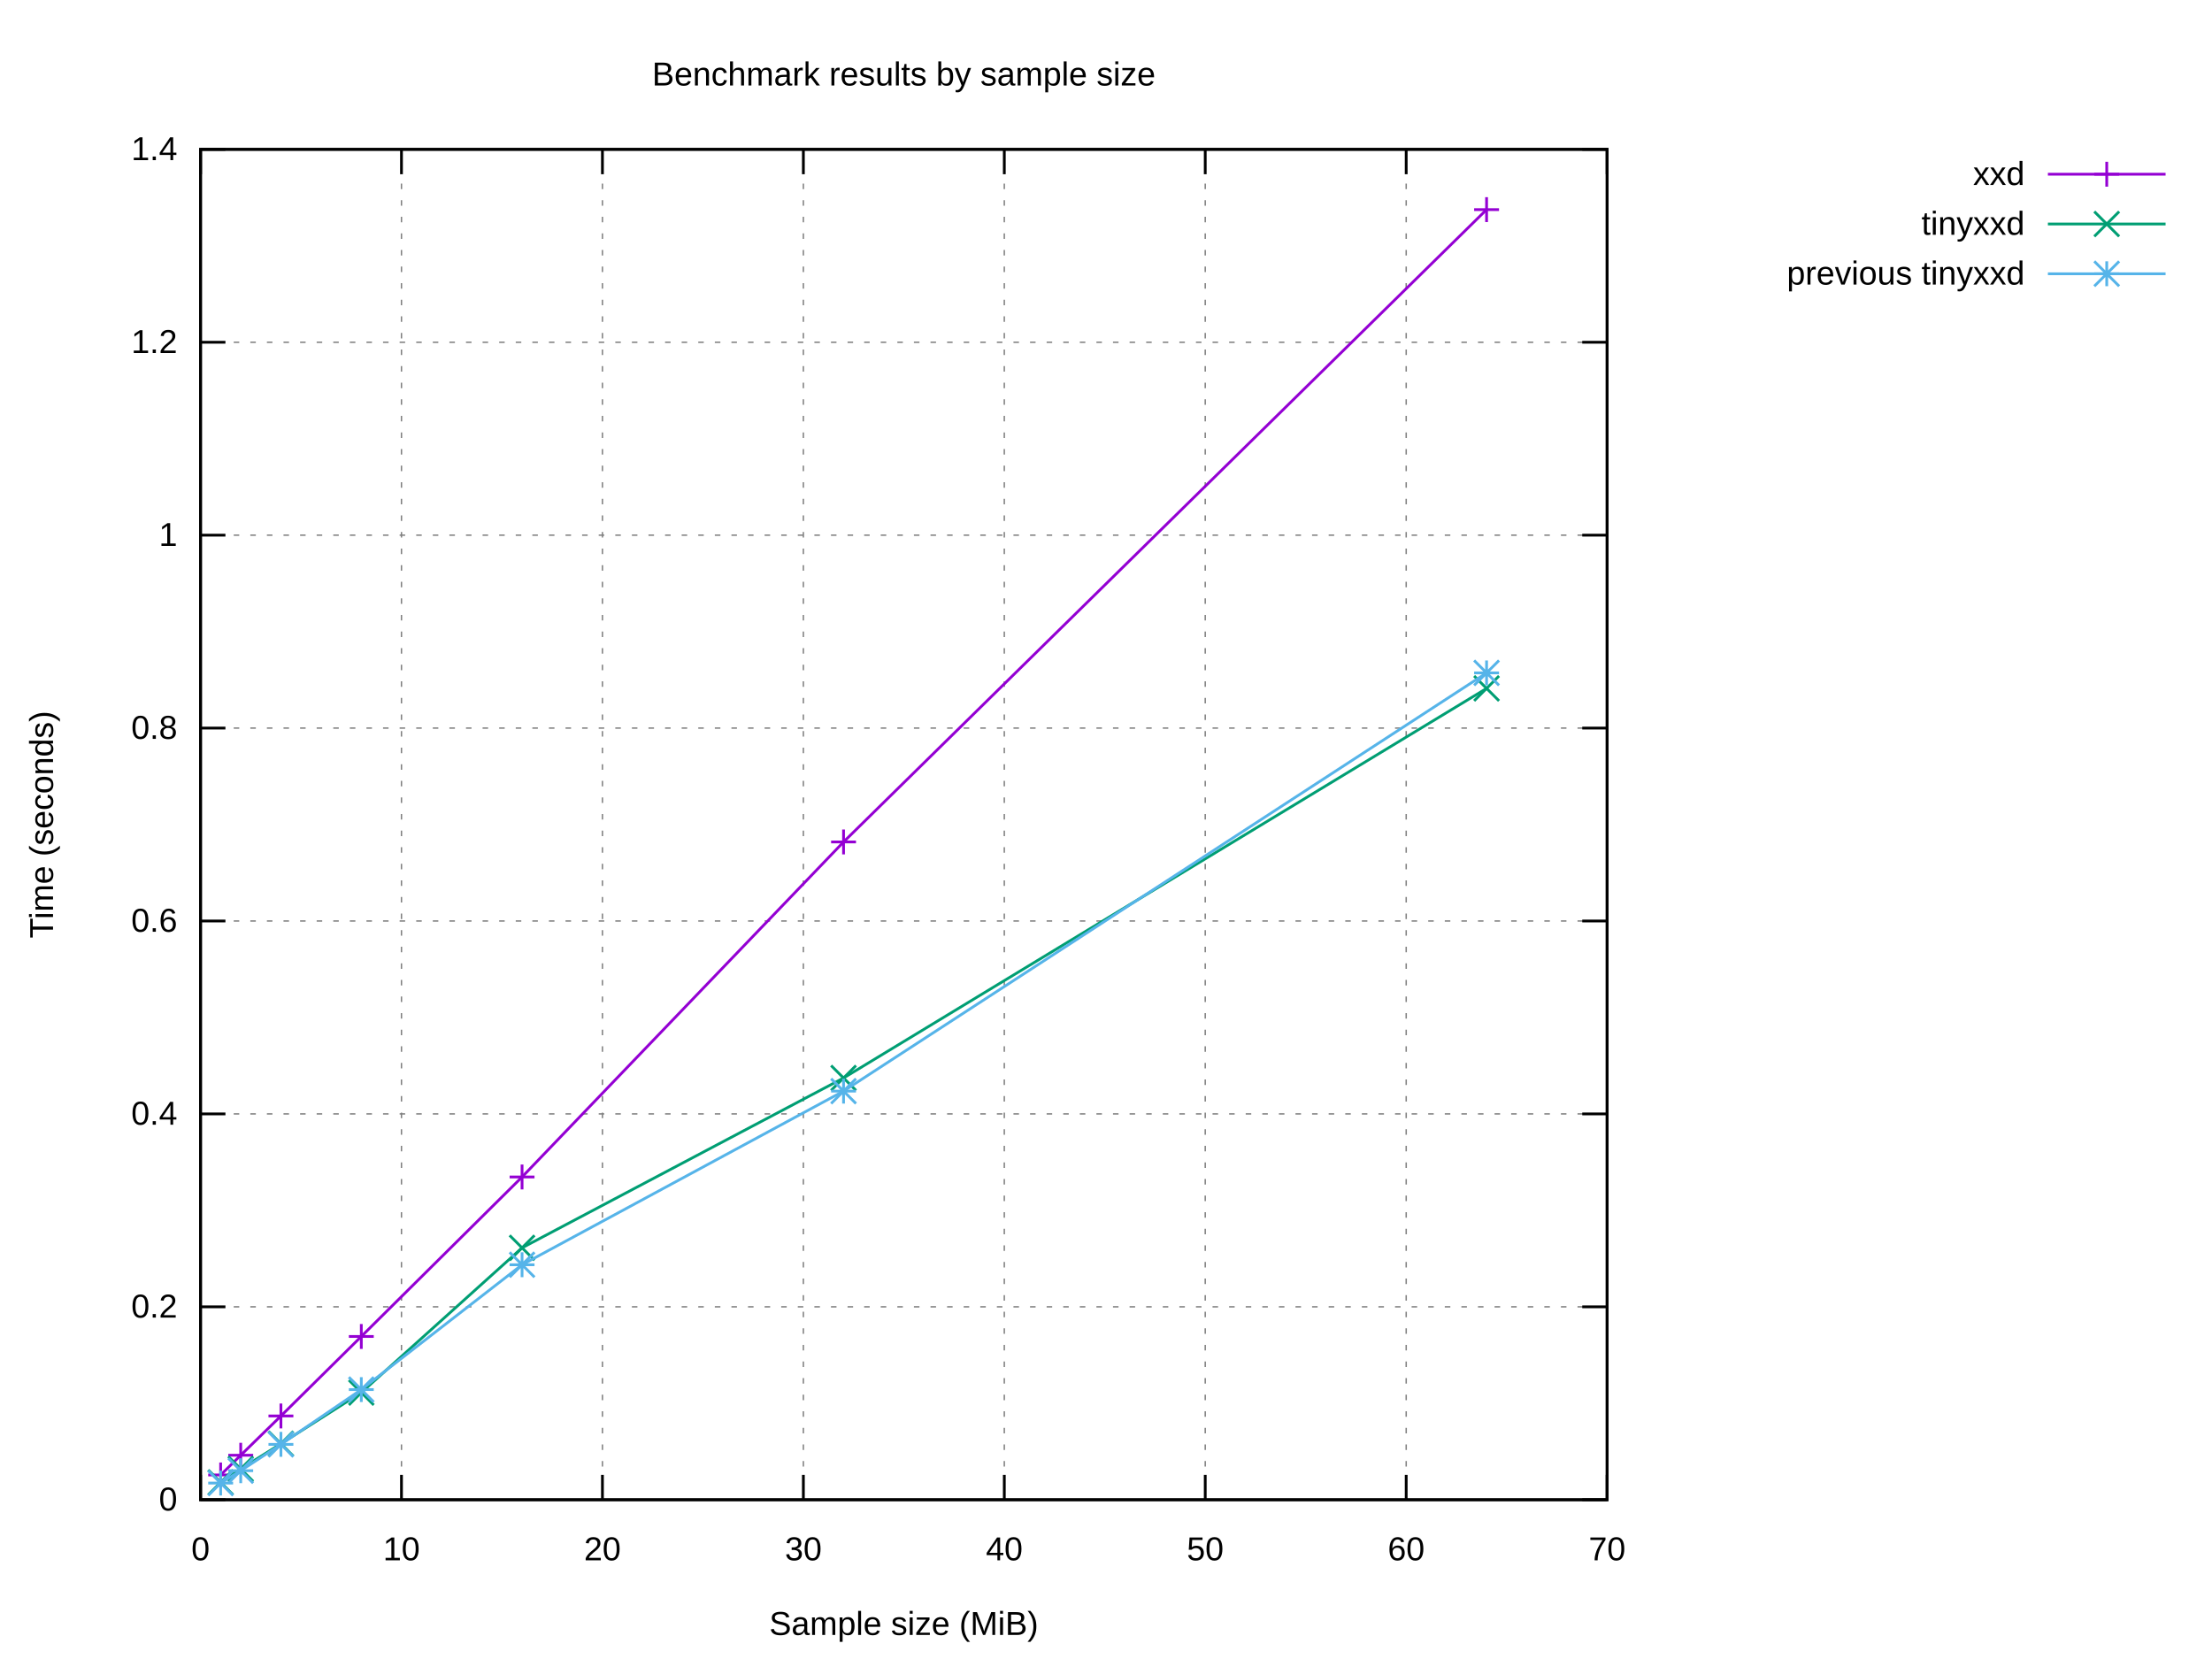
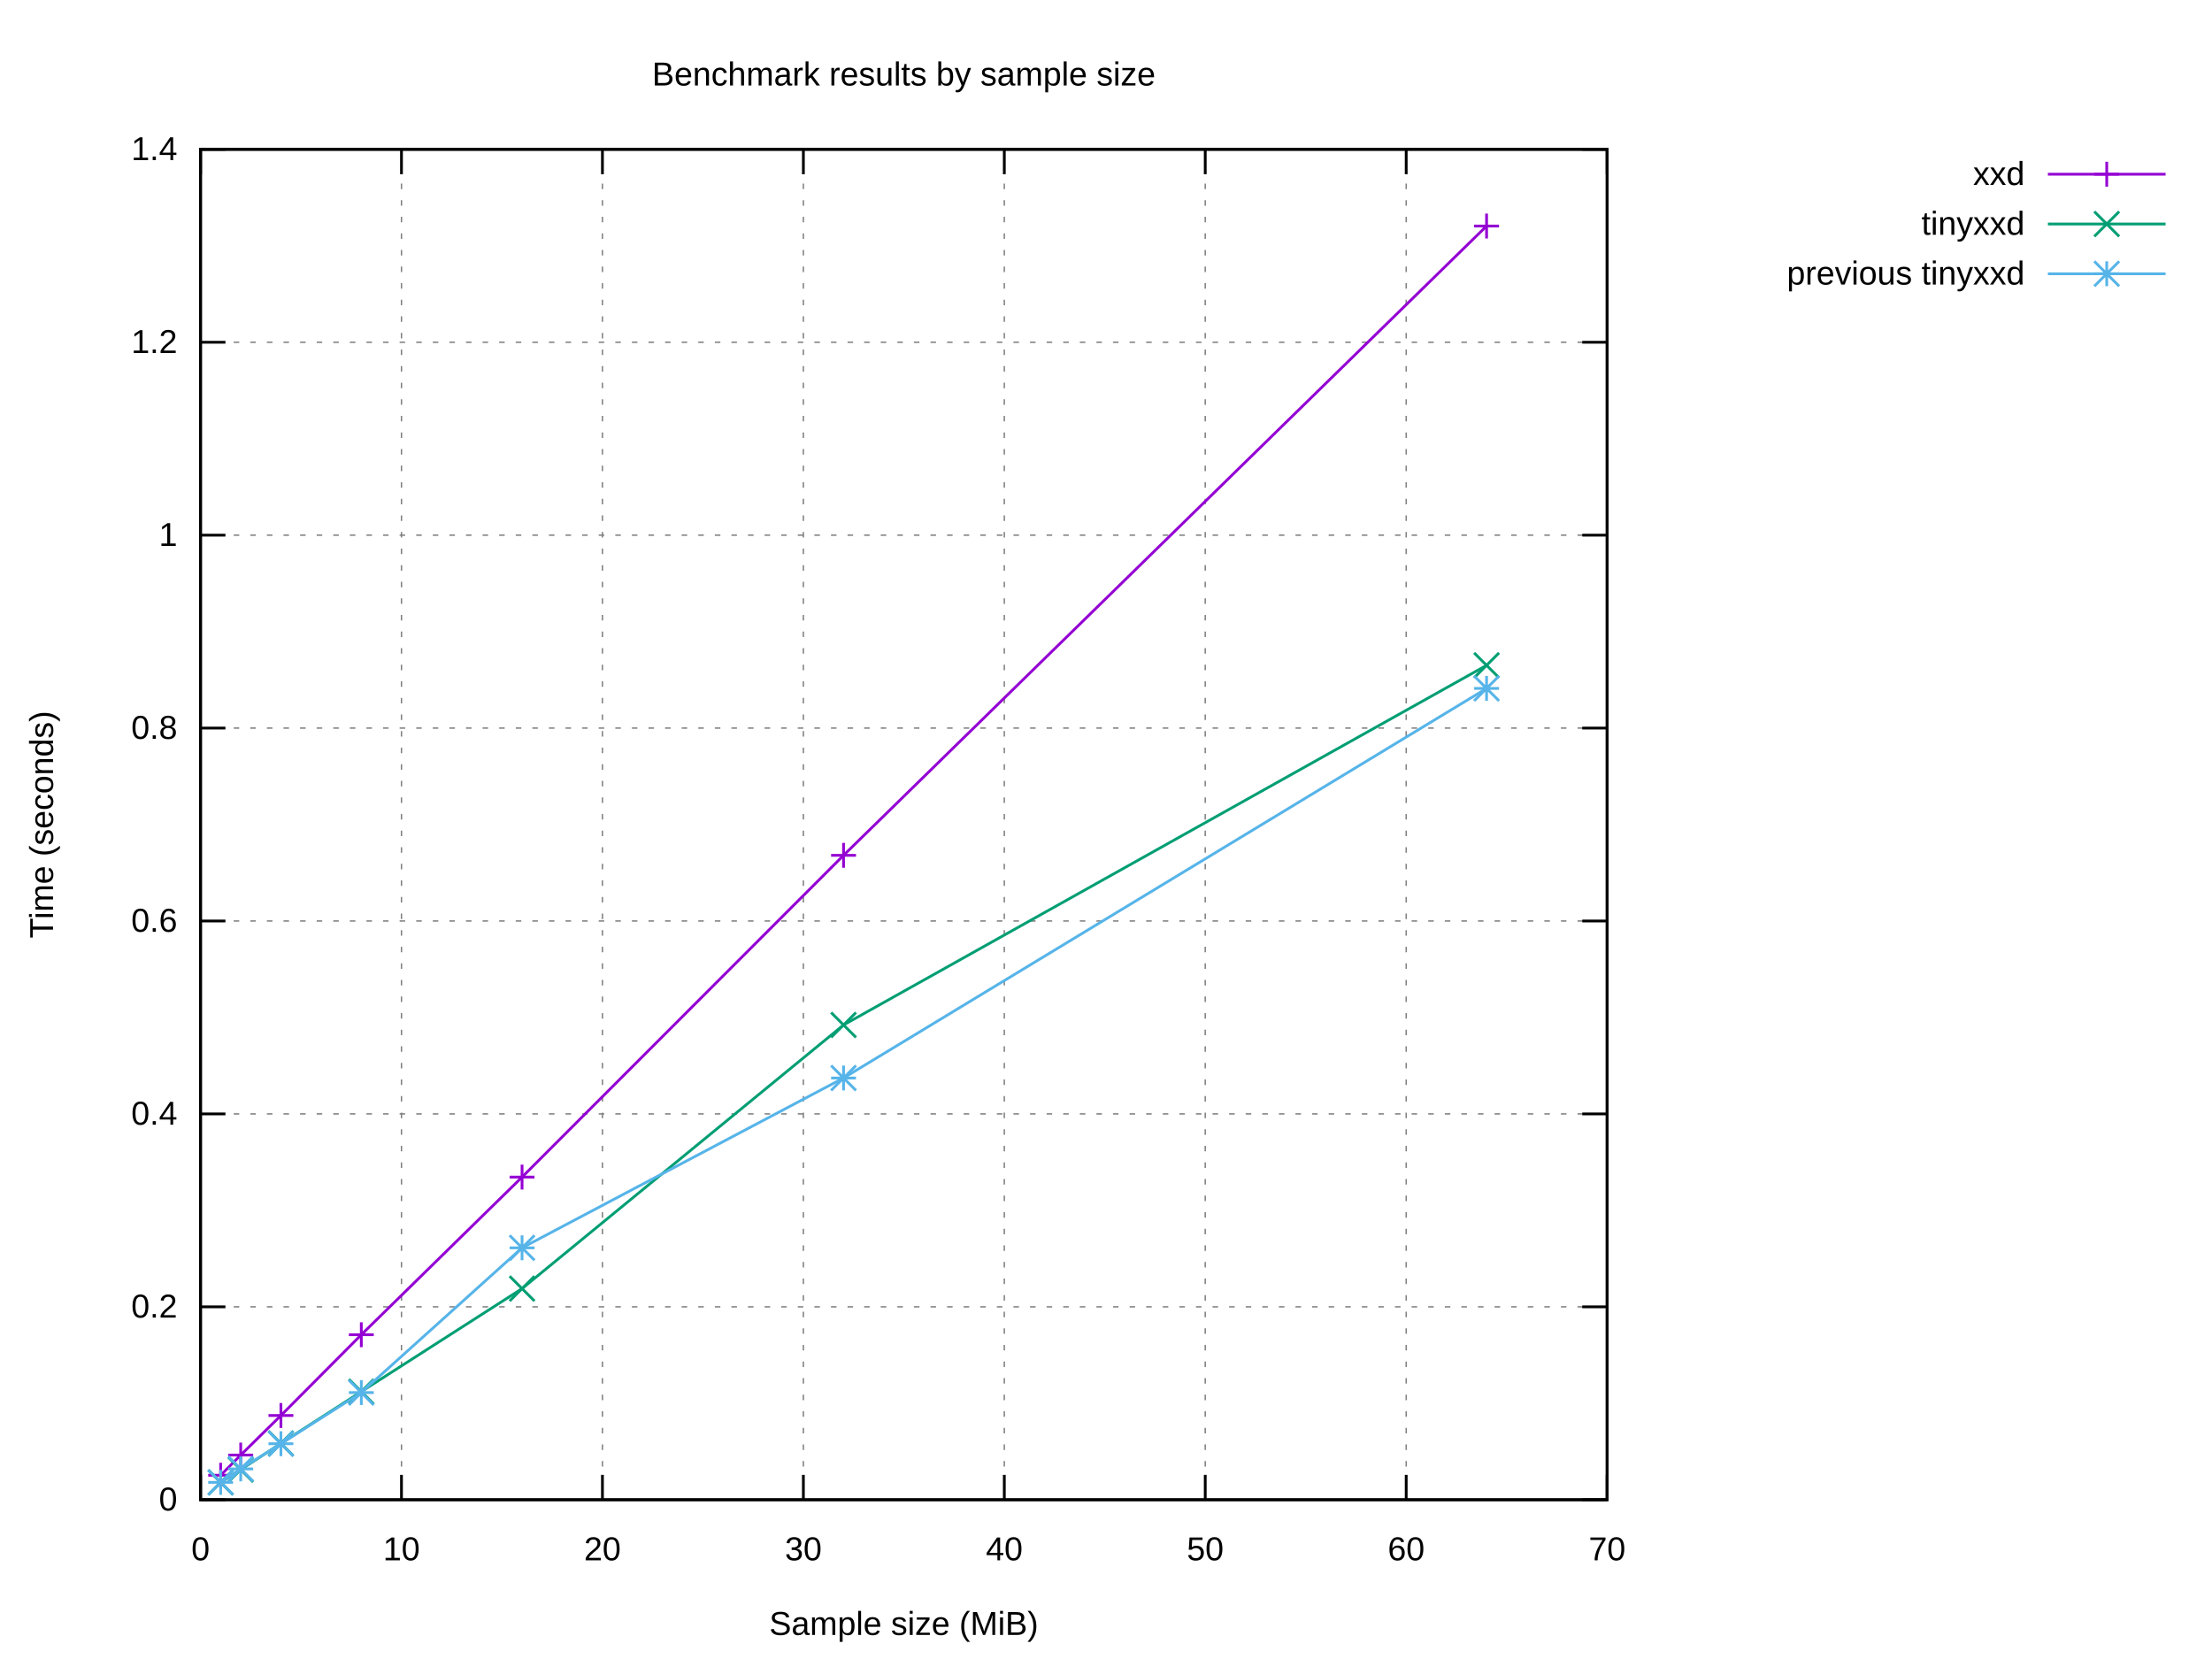
<svg xmlns="http://www.w3.org/2000/svg" xmlns:xlink="http://www.w3.org/1999/xlink" width="800" height="600" viewBox="0 0 800 600">
  <g id="gnuplot_canvas">
    <rect x="0" y="0" width="800" height="600" fill="#ffffff" />
    <defs>
      <circle id="gpDot" r="0.5" stroke-width="0.5" stroke="currentColor" />
      <path id="gpPt0" stroke-width="0.222" stroke="currentColor" d="M-1,0 h2 M0,-1 v2" />
      <path id="gpPt1" stroke-width="0.222" stroke="currentColor" d="M-1,-1 L1,1 M1,-1 L-1,1" />
      <path id="gpPt2" stroke-width="0.222" stroke="currentColor" d="M-1,0 L1,0 M0,-1 L0,1 M-1,-1 L1,1 M-1,1 L1,-1" />
      <rect id="gpPt3" stroke-width="0.222" stroke="currentColor" x="-1" y="-1" width="2" height="2" />
      <rect id="gpPt4" stroke-width="0.222" stroke="currentColor" fill="currentColor" x="-1" y="-1" width="2" height="2" />
      <circle id="gpPt5" stroke-width="0.222" stroke="currentColor" cx="0" cy="0" r="1" />
      <use xlink:href="#gpPt5" id="gpPt6" fill="currentColor" stroke="none" />
      <path id="gpPt7" stroke-width="0.222" stroke="currentColor" d="M0,-1.33 L-1.33,0.67 L1.33,0.67 z" />
      <use xlink:href="#gpPt7" id="gpPt8" fill="currentColor" stroke="none" />
      <use xlink:href="#gpPt7" id="gpPt9" stroke="currentColor" transform="rotate(180)" />
      <use xlink:href="#gpPt9" id="gpPt10" fill="currentColor" stroke="none" />
      <use xlink:href="#gpPt3" id="gpPt11" stroke="currentColor" transform="rotate(45)" />
      <use xlink:href="#gpPt11" id="gpPt12" fill="currentColor" stroke="none" />
      <path id="gpPt13" stroke-width="0.222" stroke="currentColor" d="M0,1.330 L1.265,0.411 L0.782,-1.067 L-0.782,-1.076 L-1.265,0.411 z" />
      <use xlink:href="#gpPt13" id="gpPt14" fill="currentColor" stroke="none" />
      <filter id="textbox" filterUnits="objectBoundingBox" x="0" y="0" height="1" width="1">
        <feFlood flood-color="#FFFFFF" flood-opacity="1" result="bgnd" />
        <feComposite in="SourceGraphic" in2="bgnd" operator="atop" />
      </filter>
      <filter id="greybox" filterUnits="objectBoundingBox" x="0" y="0" height="1" width="1">
        <feFlood flood-color="lightgrey" flood-opacity="1" result="grey" />
        <feComposite in="SourceGraphic" in2="grey" operator="atop" />
      </filter>
    </defs>
    <g fill="none" color="#FFFFFF" stroke="currentColor" stroke-width="1.00" stroke-linecap="butt" stroke-linejoin="miter">
</g>
    <g fill="none" color="black" stroke="currentColor" stroke-width="1.00" stroke-linecap="butt" stroke-linejoin="miter">
</g>
    <g fill="none" color="black" stroke="black" stroke-width="0.50" stroke-linecap="butt" stroke-linejoin="miter">
</g>
    <g fill="none" color="gray" stroke="currentColor" stroke-width="0.50" stroke-linecap="butt" stroke-linejoin="miter">
      <path stroke="gray" stroke-dasharray="2,4" class="gridline" d="M72.53,542.40 L581.24,542.40  " />
    </g>
    <g fill="none" color="gray" stroke="gray" stroke-width="1.00" stroke-linecap="butt" stroke-linejoin="miter">
</g>
    <g fill="none" color="black" stroke="currentColor" stroke-width="1.00" stroke-linecap="butt" stroke-linejoin="miter">
      <path stroke="black" d="M72.53,542.40 L81.53,542.40 M581.24,542.40 L572.24,542.40  " />
      <g transform="translate(64.14,546.30)" stroke="none" fill="black" font-family="Arial" font-size="12.00" text-anchor="end">
        <text>
          <tspan font-family="Arial"> 0</tspan>
        </text>
      </g>
    </g>
    <g fill="none" color="black" stroke="currentColor" stroke-width="1.00" stroke-linecap="butt" stroke-linejoin="miter">
</g>
    <g fill="none" color="black" stroke="black" stroke-width="0.50" stroke-linecap="butt" stroke-linejoin="miter">
</g>
    <g fill="none" color="gray" stroke="currentColor" stroke-width="0.50" stroke-linecap="butt" stroke-linejoin="miter">
      <path stroke="gray" stroke-dasharray="2,4" class="gridline" d="M72.53,472.63 L581.24,472.63  " />
    </g>
    <g fill="none" color="gray" stroke="gray" stroke-width="1.00" stroke-linecap="butt" stroke-linejoin="miter">
</g>
    <g fill="none" color="black" stroke="currentColor" stroke-width="1.00" stroke-linecap="butt" stroke-linejoin="miter">
      <path stroke="black" d="M72.53,472.63 L81.53,472.63 M581.24,472.63 L572.24,472.63  " />
      <g transform="translate(64.14,476.53)" stroke="none" fill="black" font-family="Arial" font-size="12.00" text-anchor="end">
        <text>
          <tspan font-family="Arial"> 0.2</tspan>
        </text>
      </g>
    </g>
    <g fill="none" color="black" stroke="currentColor" stroke-width="1.00" stroke-linecap="butt" stroke-linejoin="miter">
</g>
    <g fill="none" color="black" stroke="black" stroke-width="0.50" stroke-linecap="butt" stroke-linejoin="miter">
</g>
    <g fill="none" color="gray" stroke="currentColor" stroke-width="0.50" stroke-linecap="butt" stroke-linejoin="miter">
      <path stroke="gray" stroke-dasharray="2,4" class="gridline" d="M72.53,402.86 L581.24,402.86  " />
    </g>
    <g fill="none" color="gray" stroke="gray" stroke-width="1.00" stroke-linecap="butt" stroke-linejoin="miter">
</g>
    <g fill="none" color="black" stroke="currentColor" stroke-width="1.00" stroke-linecap="butt" stroke-linejoin="miter">
      <path stroke="black" d="M72.53,402.86 L81.53,402.86 M581.24,402.86 L572.24,402.86  " />
      <g transform="translate(64.14,406.76)" stroke="none" fill="black" font-family="Arial" font-size="12.00" text-anchor="end">
        <text>
          <tspan font-family="Arial"> 0.4</tspan>
        </text>
      </g>
    </g>
    <g fill="none" color="black" stroke="currentColor" stroke-width="1.00" stroke-linecap="butt" stroke-linejoin="miter">
</g>
    <g fill="none" color="black" stroke="black" stroke-width="0.50" stroke-linecap="butt" stroke-linejoin="miter">
</g>
    <g fill="none" color="gray" stroke="currentColor" stroke-width="0.50" stroke-linecap="butt" stroke-linejoin="miter">
      <path stroke="gray" stroke-dasharray="2,4" class="gridline" d="M72.53,333.09 L581.24,333.09  " />
    </g>
    <g fill="none" color="gray" stroke="gray" stroke-width="1.00" stroke-linecap="butt" stroke-linejoin="miter">
</g>
    <g fill="none" color="black" stroke="currentColor" stroke-width="1.00" stroke-linecap="butt" stroke-linejoin="miter">
      <path stroke="black" d="M72.53,333.09 L81.53,333.09 M581.24,333.09 L572.24,333.09  " />
      <g transform="translate(64.14,336.99)" stroke="none" fill="black" font-family="Arial" font-size="12.00" text-anchor="end">
        <text>
          <tspan font-family="Arial"> 0.6</tspan>
        </text>
      </g>
    </g>
    <g fill="none" color="black" stroke="currentColor" stroke-width="1.00" stroke-linecap="butt" stroke-linejoin="miter">
</g>
    <g fill="none" color="black" stroke="black" stroke-width="0.50" stroke-linecap="butt" stroke-linejoin="miter">
</g>
    <g fill="none" color="gray" stroke="currentColor" stroke-width="0.50" stroke-linecap="butt" stroke-linejoin="miter">
      <path stroke="gray" stroke-dasharray="2,4" class="gridline" d="M72.53,263.32 L581.24,263.32  " />
    </g>
    <g fill="none" color="gray" stroke="gray" stroke-width="1.00" stroke-linecap="butt" stroke-linejoin="miter">
</g>
    <g fill="none" color="black" stroke="currentColor" stroke-width="1.00" stroke-linecap="butt" stroke-linejoin="miter">
      <path stroke="black" d="M72.53,263.32 L81.53,263.32 M581.24,263.32 L572.24,263.32  " />
      <g transform="translate(64.14,267.22)" stroke="none" fill="black" font-family="Arial" font-size="12.00" text-anchor="end">
        <text>
          <tspan font-family="Arial"> 0.8</tspan>
        </text>
      </g>
    </g>
    <g fill="none" color="black" stroke="currentColor" stroke-width="1.00" stroke-linecap="butt" stroke-linejoin="miter">
</g>
    <g fill="none" color="black" stroke="black" stroke-width="0.50" stroke-linecap="butt" stroke-linejoin="miter">
</g>
    <g fill="none" color="gray" stroke="currentColor" stroke-width="0.50" stroke-linecap="butt" stroke-linejoin="miter">
      <path stroke="gray" stroke-dasharray="2,4" class="gridline" d="M72.53,193.55 L581.24,193.55  " />
    </g>
    <g fill="none" color="gray" stroke="gray" stroke-width="1.00" stroke-linecap="butt" stroke-linejoin="miter">
</g>
    <g fill="none" color="black" stroke="currentColor" stroke-width="1.00" stroke-linecap="butt" stroke-linejoin="miter">
      <path stroke="black" d="M72.53,193.55 L81.53,193.55 M581.24,193.55 L572.24,193.55  " />
      <g transform="translate(64.14,197.45)" stroke="none" fill="black" font-family="Arial" font-size="12.00" text-anchor="end">
        <text>
          <tspan font-family="Arial"> 1</tspan>
        </text>
      </g>
    </g>
    <g fill="none" color="black" stroke="currentColor" stroke-width="1.00" stroke-linecap="butt" stroke-linejoin="miter">
</g>
    <g fill="none" color="black" stroke="black" stroke-width="0.50" stroke-linecap="butt" stroke-linejoin="miter">
</g>
    <g fill="none" color="gray" stroke="currentColor" stroke-width="0.50" stroke-linecap="butt" stroke-linejoin="miter">
      <path stroke="gray" stroke-dasharray="2,4" class="gridline" d="M72.53,123.78 L581.24,123.78  " />
    </g>
    <g fill="none" color="gray" stroke="gray" stroke-width="1.00" stroke-linecap="butt" stroke-linejoin="miter">
</g>
    <g fill="none" color="black" stroke="currentColor" stroke-width="1.00" stroke-linecap="butt" stroke-linejoin="miter">
      <path stroke="black" d="M72.53,123.78 L81.53,123.78 M581.24,123.78 L572.24,123.78  " />
      <g transform="translate(64.14,127.68)" stroke="none" fill="black" font-family="Arial" font-size="12.00" text-anchor="end">
        <text>
          <tspan font-family="Arial"> 1.2</tspan>
        </text>
      </g>
    </g>
    <g fill="none" color="black" stroke="currentColor" stroke-width="1.00" stroke-linecap="butt" stroke-linejoin="miter">
</g>
    <g fill="none" color="black" stroke="black" stroke-width="0.50" stroke-linecap="butt" stroke-linejoin="miter">
</g>
    <g fill="none" color="gray" stroke="currentColor" stroke-width="0.50" stroke-linecap="butt" stroke-linejoin="miter">
      <path stroke="gray" stroke-dasharray="2,4" class="gridline" d="M72.53,54.01 L581.24,54.01  " />
    </g>
    <g fill="none" color="gray" stroke="gray" stroke-width="1.00" stroke-linecap="butt" stroke-linejoin="miter">
</g>
    <g fill="none" color="black" stroke="currentColor" stroke-width="1.00" stroke-linecap="butt" stroke-linejoin="miter">
      <path stroke="black" d="M72.53,54.01 L81.53,54.01 M581.24,54.01 L572.24,54.01  " />
      <g transform="translate(64.14,57.91)" stroke="none" fill="black" font-family="Arial" font-size="12.00" text-anchor="end">
        <text>
          <tspan font-family="Arial"> 1.4</tspan>
        </text>
      </g>
    </g>
    <g fill="none" color="black" stroke="currentColor" stroke-width="1.00" stroke-linecap="butt" stroke-linejoin="miter">
</g>
    <g fill="none" color="black" stroke="black" stroke-width="0.50" stroke-linecap="butt" stroke-linejoin="miter">
</g>
    <g fill="none" color="gray" stroke="currentColor" stroke-width="0.50" stroke-linecap="butt" stroke-linejoin="miter">
      <path stroke="gray" stroke-dasharray="2,4" class="gridline" d="M72.53,542.40 L72.53,54.01  " />
    </g>
    <g fill="none" color="gray" stroke="gray" stroke-width="1.00" stroke-linecap="butt" stroke-linejoin="miter">
</g>
    <g fill="none" color="black" stroke="currentColor" stroke-width="1.00" stroke-linecap="butt" stroke-linejoin="miter">
      <path stroke="black" d="M72.53,542.40 L72.53,533.40 M72.53,54.01 L72.53,63.01  " />
      <g transform="translate(72.53,564.30)" stroke="none" fill="black" font-family="Arial" font-size="12.00" text-anchor="middle">
        <text>
          <tspan font-family="Arial"> 0</tspan>
        </text>
      </g>
    </g>
    <g fill="none" color="black" stroke="currentColor" stroke-width="1.00" stroke-linecap="butt" stroke-linejoin="miter">
</g>
    <g fill="none" color="black" stroke="black" stroke-width="0.50" stroke-linecap="butt" stroke-linejoin="miter">
</g>
    <g fill="none" color="gray" stroke="currentColor" stroke-width="0.50" stroke-linecap="butt" stroke-linejoin="miter">
      <path stroke="gray" stroke-dasharray="2,4" class="gridline" d="M145.20,542.40 L145.20,54.01  " />
    </g>
    <g fill="none" color="gray" stroke="gray" stroke-width="1.00" stroke-linecap="butt" stroke-linejoin="miter">
</g>
    <g fill="none" color="black" stroke="currentColor" stroke-width="1.00" stroke-linecap="butt" stroke-linejoin="miter">
      <path stroke="black" d="M145.20,542.40 L145.20,533.40 M145.20,54.01 L145.20,63.01  " />
      <g transform="translate(145.20,564.30)" stroke="none" fill="black" font-family="Arial" font-size="12.00" text-anchor="middle">
        <text>
          <tspan font-family="Arial"> 10</tspan>
        </text>
      </g>
    </g>
    <g fill="none" color="black" stroke="currentColor" stroke-width="1.00" stroke-linecap="butt" stroke-linejoin="miter">
</g>
    <g fill="none" color="black" stroke="black" stroke-width="0.50" stroke-linecap="butt" stroke-linejoin="miter">
</g>
    <g fill="none" color="gray" stroke="currentColor" stroke-width="0.50" stroke-linecap="butt" stroke-linejoin="miter">
      <path stroke="gray" stroke-dasharray="2,4" class="gridline" d="M217.88,542.40 L217.88,54.01  " />
    </g>
    <g fill="none" color="gray" stroke="gray" stroke-width="1.00" stroke-linecap="butt" stroke-linejoin="miter">
</g>
    <g fill="none" color="black" stroke="currentColor" stroke-width="1.00" stroke-linecap="butt" stroke-linejoin="miter">
      <path stroke="black" d="M217.88,542.40 L217.88,533.40 M217.88,54.01 L217.88,63.01  " />
      <g transform="translate(217.88,564.30)" stroke="none" fill="black" font-family="Arial" font-size="12.00" text-anchor="middle">
        <text>
          <tspan font-family="Arial"> 20</tspan>
        </text>
      </g>
    </g>
    <g fill="none" color="black" stroke="currentColor" stroke-width="1.00" stroke-linecap="butt" stroke-linejoin="miter">
</g>
    <g fill="none" color="black" stroke="black" stroke-width="0.50" stroke-linecap="butt" stroke-linejoin="miter">
</g>
    <g fill="none" color="gray" stroke="currentColor" stroke-width="0.50" stroke-linecap="butt" stroke-linejoin="miter">
      <path stroke="gray" stroke-dasharray="2,4" class="gridline" d="M290.55,542.40 L290.55,54.01  " />
    </g>
    <g fill="none" color="gray" stroke="gray" stroke-width="1.00" stroke-linecap="butt" stroke-linejoin="miter">
</g>
    <g fill="none" color="black" stroke="currentColor" stroke-width="1.00" stroke-linecap="butt" stroke-linejoin="miter">
      <path stroke="black" d="M290.55,542.40 L290.55,533.40 M290.55,54.01 L290.55,63.01  " />
      <g transform="translate(290.55,564.30)" stroke="none" fill="black" font-family="Arial" font-size="12.00" text-anchor="middle">
        <text>
          <tspan font-family="Arial"> 30</tspan>
        </text>
      </g>
    </g>
    <g fill="none" color="black" stroke="currentColor" stroke-width="1.00" stroke-linecap="butt" stroke-linejoin="miter">
</g>
    <g fill="none" color="black" stroke="black" stroke-width="0.50" stroke-linecap="butt" stroke-linejoin="miter">
</g>
    <g fill="none" color="gray" stroke="currentColor" stroke-width="0.50" stroke-linecap="butt" stroke-linejoin="miter">
      <path stroke="gray" stroke-dasharray="2,4" class="gridline" d="M363.22,542.40 L363.22,54.01  " />
    </g>
    <g fill="none" color="gray" stroke="gray" stroke-width="1.00" stroke-linecap="butt" stroke-linejoin="miter">
</g>
    <g fill="none" color="black" stroke="currentColor" stroke-width="1.00" stroke-linecap="butt" stroke-linejoin="miter">
      <path stroke="black" d="M363.22,542.40 L363.22,533.40 M363.22,54.01 L363.22,63.01  " />
      <g transform="translate(363.22,564.30)" stroke="none" fill="black" font-family="Arial" font-size="12.00" text-anchor="middle">
        <text>
          <tspan font-family="Arial"> 40</tspan>
        </text>
      </g>
    </g>
    <g fill="none" color="black" stroke="currentColor" stroke-width="1.00" stroke-linecap="butt" stroke-linejoin="miter">
</g>
    <g fill="none" color="black" stroke="black" stroke-width="0.50" stroke-linecap="butt" stroke-linejoin="miter">
</g>
    <g fill="none" color="gray" stroke="currentColor" stroke-width="0.50" stroke-linecap="butt" stroke-linejoin="miter">
      <path stroke="gray" stroke-dasharray="2,4" class="gridline" d="M435.89,542.40 L435.89,54.01  " />
    </g>
    <g fill="none" color="gray" stroke="gray" stroke-width="1.00" stroke-linecap="butt" stroke-linejoin="miter">
</g>
    <g fill="none" color="black" stroke="currentColor" stroke-width="1.00" stroke-linecap="butt" stroke-linejoin="miter">
      <path stroke="black" d="M435.89,542.40 L435.89,533.40 M435.89,54.01 L435.89,63.01  " />
      <g transform="translate(435.89,564.30)" stroke="none" fill="black" font-family="Arial" font-size="12.00" text-anchor="middle">
        <text>
          <tspan font-family="Arial"> 50</tspan>
        </text>
      </g>
    </g>
    <g fill="none" color="black" stroke="currentColor" stroke-width="1.00" stroke-linecap="butt" stroke-linejoin="miter">
</g>
    <g fill="none" color="black" stroke="black" stroke-width="0.50" stroke-linecap="butt" stroke-linejoin="miter">
</g>
    <g fill="none" color="gray" stroke="currentColor" stroke-width="0.50" stroke-linecap="butt" stroke-linejoin="miter">
      <path stroke="gray" stroke-dasharray="2,4" class="gridline" d="M508.57,542.40 L508.57,54.01  " />
    </g>
    <g fill="none" color="gray" stroke="gray" stroke-width="1.00" stroke-linecap="butt" stroke-linejoin="miter">
</g>
    <g fill="none" color="black" stroke="currentColor" stroke-width="1.00" stroke-linecap="butt" stroke-linejoin="miter">
      <path stroke="black" d="M508.57,542.40 L508.57,533.40 M508.57,54.01 L508.57,63.01  " />
      <g transform="translate(508.57,564.30)" stroke="none" fill="black" font-family="Arial" font-size="12.00" text-anchor="middle">
        <text>
          <tspan font-family="Arial"> 60</tspan>
        </text>
      </g>
    </g>
    <g fill="none" color="black" stroke="currentColor" stroke-width="1.00" stroke-linecap="butt" stroke-linejoin="miter">
</g>
    <g fill="none" color="black" stroke="black" stroke-width="0.50" stroke-linecap="butt" stroke-linejoin="miter">
</g>
    <g fill="none" color="gray" stroke="currentColor" stroke-width="0.50" stroke-linecap="butt" stroke-linejoin="miter">
      <path stroke="gray" stroke-dasharray="2,4" class="gridline" d="M581.24,542.40 L581.24,54.01  " />
    </g>
    <g fill="none" color="gray" stroke="gray" stroke-width="1.00" stroke-linecap="butt" stroke-linejoin="miter">
</g>
    <g fill="none" color="black" stroke="currentColor" stroke-width="1.00" stroke-linecap="butt" stroke-linejoin="miter">
      <path stroke="black" d="M581.24,542.40 L581.24,533.40 M581.24,54.01 L581.24,63.01  " />
      <g transform="translate(581.24,564.30)" stroke="none" fill="black" font-family="Arial" font-size="12.00" text-anchor="middle">
        <text>
          <tspan font-family="Arial"> 70</tspan>
        </text>
      </g>
    </g>
    <g fill="none" color="black" stroke="currentColor" stroke-width="1.00" stroke-linecap="butt" stroke-linejoin="miter">
</g>
    <g fill="none" color="black" stroke="currentColor" stroke-width="1.00" stroke-linecap="butt" stroke-linejoin="miter">
      <path stroke="black" d="M72.53,54.01 L72.53,542.40 L581.24,542.40 L581.24,54.01 L72.53,54.01 Z  " />
    </g>
    <g fill="none" color="black" stroke="currentColor" stroke-width="1.00" stroke-linecap="butt" stroke-linejoin="miter">
</g>
    <g id="gnuplot_plot_1">
      <g fill="none" color="black" stroke="currentColor" stroke-width="1.00" stroke-linecap="butt" stroke-linejoin="miter">
        <g transform="translate(732.26,66.91)" stroke="none" fill="black" font-family="Arial" font-size="12.00" text-anchor="end">
          <text>
            <tspan font-family="Arial">xxd</tspan>
          </text>
        </g>
      </g>
      <g fill="none" color="black" stroke="currentColor" stroke-width="1.00" stroke-linecap="butt" stroke-linejoin="miter">
-         <path stroke="rgb(148,   0, 211)" d="M740.65,63.01 L783.21,63.01 M537.64,75.81 L305.08,304.50 L188.81,425.67 L130.67,483.35 L101.60,512.10 L87.06,526.31   L79.80,533.44  " />
-         <use xlink:href="#gpPt0" transform="translate(537.64,75.81) scale(4.50)" color="rgb(148,   0, 211)" />
-         <use xlink:href="#gpPt0" transform="translate(305.08,304.50) scale(4.50)" color="rgb(148,   0, 211)" />
-         <use xlink:href="#gpPt0" transform="translate(188.81,425.67) scale(4.50)" color="rgb(148,   0, 211)" />
-         <use xlink:href="#gpPt0" transform="translate(130.67,483.35) scale(4.50)" color="rgb(148,   0, 211)" />
-         <use xlink:href="#gpPt0" transform="translate(101.60,512.10) scale(4.50)" color="rgb(148,   0, 211)" />
-         <use xlink:href="#gpPt0" transform="translate(87.06,526.31) scale(4.50)" color="rgb(148,   0, 211)" />
-         <use xlink:href="#gpPt0" transform="translate(79.80,533.44) scale(4.50)" color="rgb(148,   0, 211)" />
+         <path stroke="rgb(148,   0, 211)" d="M740.65,63.01 L783.21,63.01 M537.64,81.75 L305.08,309.34 L188.81,425.71 L130.67,482.72 L101.60,511.93 L87.06,526.24   L79.80,533.54  " />
+         <use xlink:href="#gpPt0" transform="translate(537.64,81.75) scale(4.50)" color="rgb(148,   0, 211)" />
+         <use xlink:href="#gpPt0" transform="translate(305.08,309.34) scale(4.50)" color="rgb(148,   0, 211)" />
+         <use xlink:href="#gpPt0" transform="translate(188.81,425.71) scale(4.50)" color="rgb(148,   0, 211)" />
+         <use xlink:href="#gpPt0" transform="translate(130.67,482.72) scale(4.50)" color="rgb(148,   0, 211)" />
+         <use xlink:href="#gpPt0" transform="translate(101.60,511.93) scale(4.50)" color="rgb(148,   0, 211)" />
+         <use xlink:href="#gpPt0" transform="translate(87.06,526.24) scale(4.50)" color="rgb(148,   0, 211)" />
+         <use xlink:href="#gpPt0" transform="translate(79.80,533.54) scale(4.50)" color="rgb(148,   0, 211)" />
        <use xlink:href="#gpPt0" transform="translate(761.93,63.01) scale(4.50)" color="rgb(148,   0, 211)" />
      </g>
    </g>
    <g id="gnuplot_plot_2">
      <g fill="none" color="black" stroke="currentColor" stroke-width="1.00" stroke-linecap="butt" stroke-linejoin="miter">
        <g transform="translate(732.26,84.91)" stroke="none" fill="black" font-family="Arial" font-size="12.00" text-anchor="end">
          <text>
            <tspan font-family="Arial">tinyxxd</tspan>
          </text>
        </g>
      </g>
      <g fill="none" color="black" stroke="currentColor" stroke-width="1.00" stroke-linecap="butt" stroke-linejoin="miter">
-         <path stroke="rgb(  0, 158, 115)" d="M740.65,81.01 L783.21,81.01 M537.64,248.97 L305.08,389.87 L188.81,451.29 L130.67,503.64 L101.60,522.14 L87.06,531.25   L79.80,536.12  " />
-         <use xlink:href="#gpPt1" transform="translate(537.64,248.97) scale(4.50)" color="rgb(  0, 158, 115)" />
-         <use xlink:href="#gpPt1" transform="translate(305.08,389.87) scale(4.50)" color="rgb(  0, 158, 115)" />
-         <use xlink:href="#gpPt1" transform="translate(188.81,451.29) scale(4.50)" color="rgb(  0, 158, 115)" />
-         <use xlink:href="#gpPt1" transform="translate(130.67,503.64) scale(4.50)" color="rgb(  0, 158, 115)" />
-         <use xlink:href="#gpPt1" transform="translate(101.60,522.14) scale(4.50)" color="rgb(  0, 158, 115)" />
-         <use xlink:href="#gpPt1" transform="translate(87.06,531.25) scale(4.50)" color="rgb(  0, 158, 115)" />
+         <path stroke="rgb(  0, 158, 115)" d="M740.65,81.01 L783.21,81.01 M537.64,240.62 L305.08,370.69 L188.81,466.04 L130.67,503.30 L101.60,522.04 L87.06,531.50   L79.80,536.12  " />
+         <use xlink:href="#gpPt1" transform="translate(537.64,240.62) scale(4.50)" color="rgb(  0, 158, 115)" />
+         <use xlink:href="#gpPt1" transform="translate(305.08,370.69) scale(4.50)" color="rgb(  0, 158, 115)" />
+         <use xlink:href="#gpPt1" transform="translate(188.81,466.04) scale(4.50)" color="rgb(  0, 158, 115)" />
+         <use xlink:href="#gpPt1" transform="translate(130.67,503.30) scale(4.50)" color="rgb(  0, 158, 115)" />
+         <use xlink:href="#gpPt1" transform="translate(101.60,522.04) scale(4.50)" color="rgb(  0, 158, 115)" />
+         <use xlink:href="#gpPt1" transform="translate(87.06,531.50) scale(4.50)" color="rgb(  0, 158, 115)" />
        <use xlink:href="#gpPt1" transform="translate(79.80,536.12) scale(4.50)" color="rgb(  0, 158, 115)" />
        <use xlink:href="#gpPt1" transform="translate(761.93,81.01) scale(4.50)" color="rgb(  0, 158, 115)" />
      </g>
    </g>
    <g id="gnuplot_plot_3">
      <g fill="none" color="black" stroke="currentColor" stroke-width="1.00" stroke-linecap="butt" stroke-linejoin="miter">
        <g transform="translate(732.26,102.91)" stroke="none" fill="black" font-family="Arial" font-size="12.00" text-anchor="end">
          <text>
            <tspan font-family="Arial">previous tinyxxd</tspan>
          </text>
        </g>
      </g>
      <g fill="none" color="black" stroke="currentColor" stroke-width="1.00" stroke-linecap="butt" stroke-linejoin="miter">
-         <path stroke="rgb( 86, 180, 233)" d="M740.65,99.01 L783.21,99.01 M537.64,243.36 L305.08,394.62 L188.81,457.41 L130.67,502.56 L101.60,522.37 L87.06,531.90   L79.80,536.37  " />
-         <use xlink:href="#gpPt2" transform="translate(537.64,243.36) scale(4.50)" color="rgb( 86, 180, 233)" />
-         <use xlink:href="#gpPt2" transform="translate(305.08,394.62) scale(4.50)" color="rgb( 86, 180, 233)" />
-         <use xlink:href="#gpPt2" transform="translate(188.81,457.41) scale(4.50)" color="rgb( 86, 180, 233)" />
-         <use xlink:href="#gpPt2" transform="translate(130.67,502.56) scale(4.50)" color="rgb( 86, 180, 233)" />
-         <use xlink:href="#gpPt2" transform="translate(101.60,522.37) scale(4.50)" color="rgb( 86, 180, 233)" />
-         <use xlink:href="#gpPt2" transform="translate(87.06,531.90) scale(4.50)" color="rgb( 86, 180, 233)" />
-         <use xlink:href="#gpPt2" transform="translate(79.80,536.37) scale(4.50)" color="rgb( 86, 180, 233)" />
+         <path stroke="rgb( 86, 180, 233)" d="M740.65,99.01 L783.21,99.01 M537.64,248.97 L305.08,389.87 L188.81,451.29 L130.67,503.64 L101.60,522.14 L87.06,531.25   L79.80,536.12  " />
+         <use xlink:href="#gpPt2" transform="translate(537.64,248.97) scale(4.50)" color="rgb( 86, 180, 233)" />
+         <use xlink:href="#gpPt2" transform="translate(305.08,389.87) scale(4.50)" color="rgb( 86, 180, 233)" />
+         <use xlink:href="#gpPt2" transform="translate(188.81,451.29) scale(4.50)" color="rgb( 86, 180, 233)" />
+         <use xlink:href="#gpPt2" transform="translate(130.67,503.64) scale(4.50)" color="rgb( 86, 180, 233)" />
+         <use xlink:href="#gpPt2" transform="translate(101.60,522.14) scale(4.50)" color="rgb( 86, 180, 233)" />
+         <use xlink:href="#gpPt2" transform="translate(87.06,531.25) scale(4.50)" color="rgb( 86, 180, 233)" />
+         <use xlink:href="#gpPt2" transform="translate(79.80,536.12) scale(4.50)" color="rgb( 86, 180, 233)" />
        <use xlink:href="#gpPt2" transform="translate(761.93,99.01) scale(4.50)" color="rgb( 86, 180, 233)" />
      </g>
    </g>
    <g fill="none" color="#FFFFFF" stroke="rgb( 86, 180, 233)" stroke-width="2.00" stroke-linecap="butt" stroke-linejoin="miter">
</g>
    <g fill="none" color="black" stroke="currentColor" stroke-width="2.00" stroke-linecap="butt" stroke-linejoin="miter">
</g>
    <g fill="none" color="black" stroke="black" stroke-width="1.00" stroke-linecap="butt" stroke-linejoin="miter">
</g>
    <g fill="none" color="black" stroke="currentColor" stroke-width="1.00" stroke-linecap="butt" stroke-linejoin="miter">
      <path stroke="black" d="M72.53,54.01 L72.53,542.40 L581.24,542.40 L581.24,54.01 L72.53,54.01 Z  " />
      <g transform="translate(19.18,298.21) rotate(270.00)" stroke="none" fill="black" font-family="Arial" font-size="12.00" text-anchor="middle">
        <text>
          <tspan font-family="Arial">Time (seconds)</tspan>
        </text>
      </g>
    </g>
    <g fill="none" color="black" stroke="currentColor" stroke-width="1.00" stroke-linecap="butt" stroke-linejoin="miter">
      <g transform="translate(326.88,591.30)" stroke="none" fill="black" font-family="Arial" font-size="12.00" text-anchor="middle">
        <text>
          <tspan font-family="Arial">Sample size (MiB)</tspan>
        </text>
      </g>
    </g>
    <g fill="none" color="black" stroke="currentColor" stroke-width="1.00" stroke-linecap="butt" stroke-linejoin="miter">
</g>
    <g fill="none" color="black" stroke="currentColor" stroke-width="1.00" stroke-linecap="butt" stroke-linejoin="miter">
      <g transform="translate(326.88,30.91)" stroke="none" fill="black" font-family="Arial" font-size="12.00" text-anchor="middle">
        <text>
          <tspan font-family="Arial">Benchmark results by sample size</tspan>
        </text>
      </g>
    </g>
    <g fill="none" color="black" stroke="currentColor" stroke-width="1.00" stroke-linecap="butt" stroke-linejoin="miter">
</g>
  </g>
</svg>
